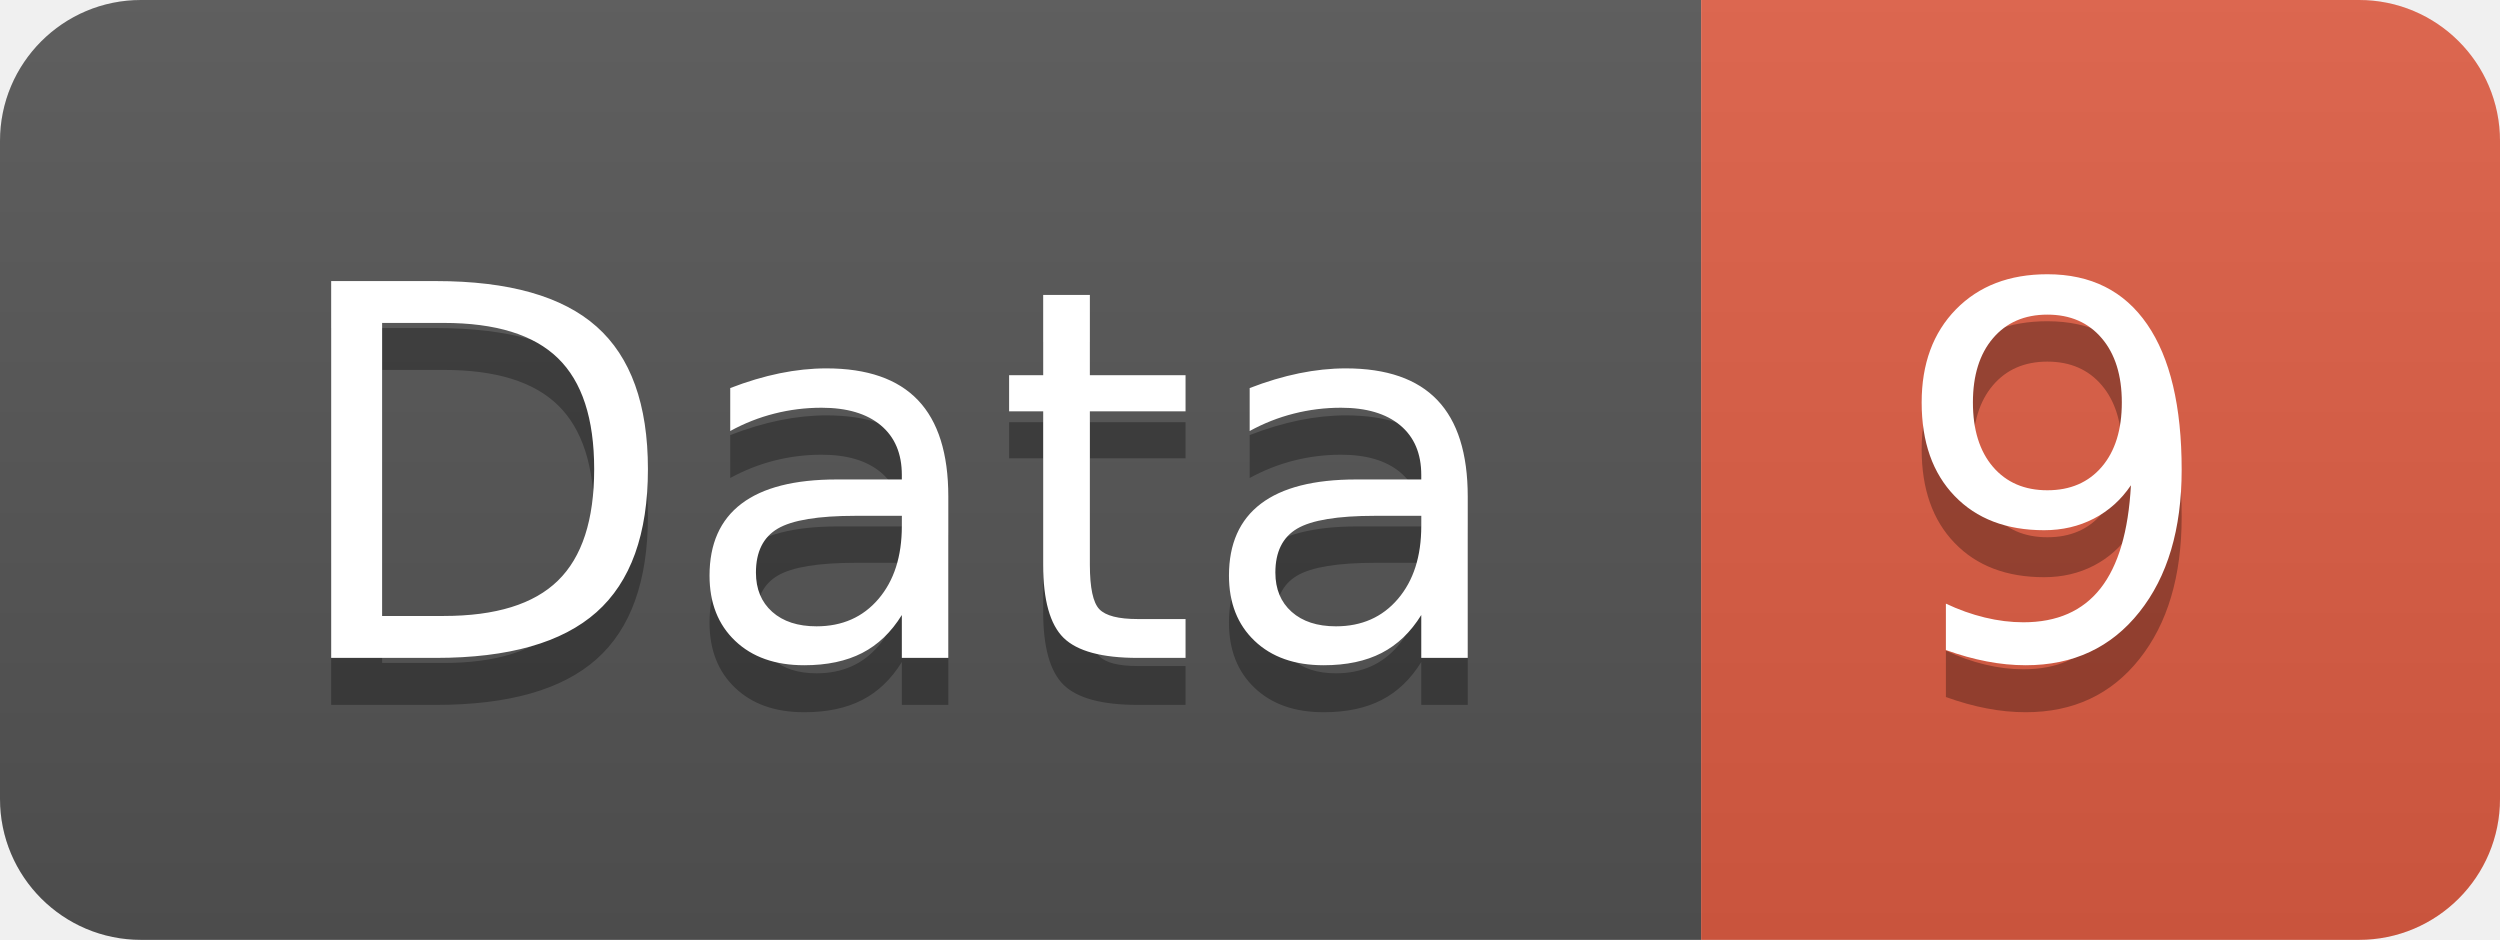
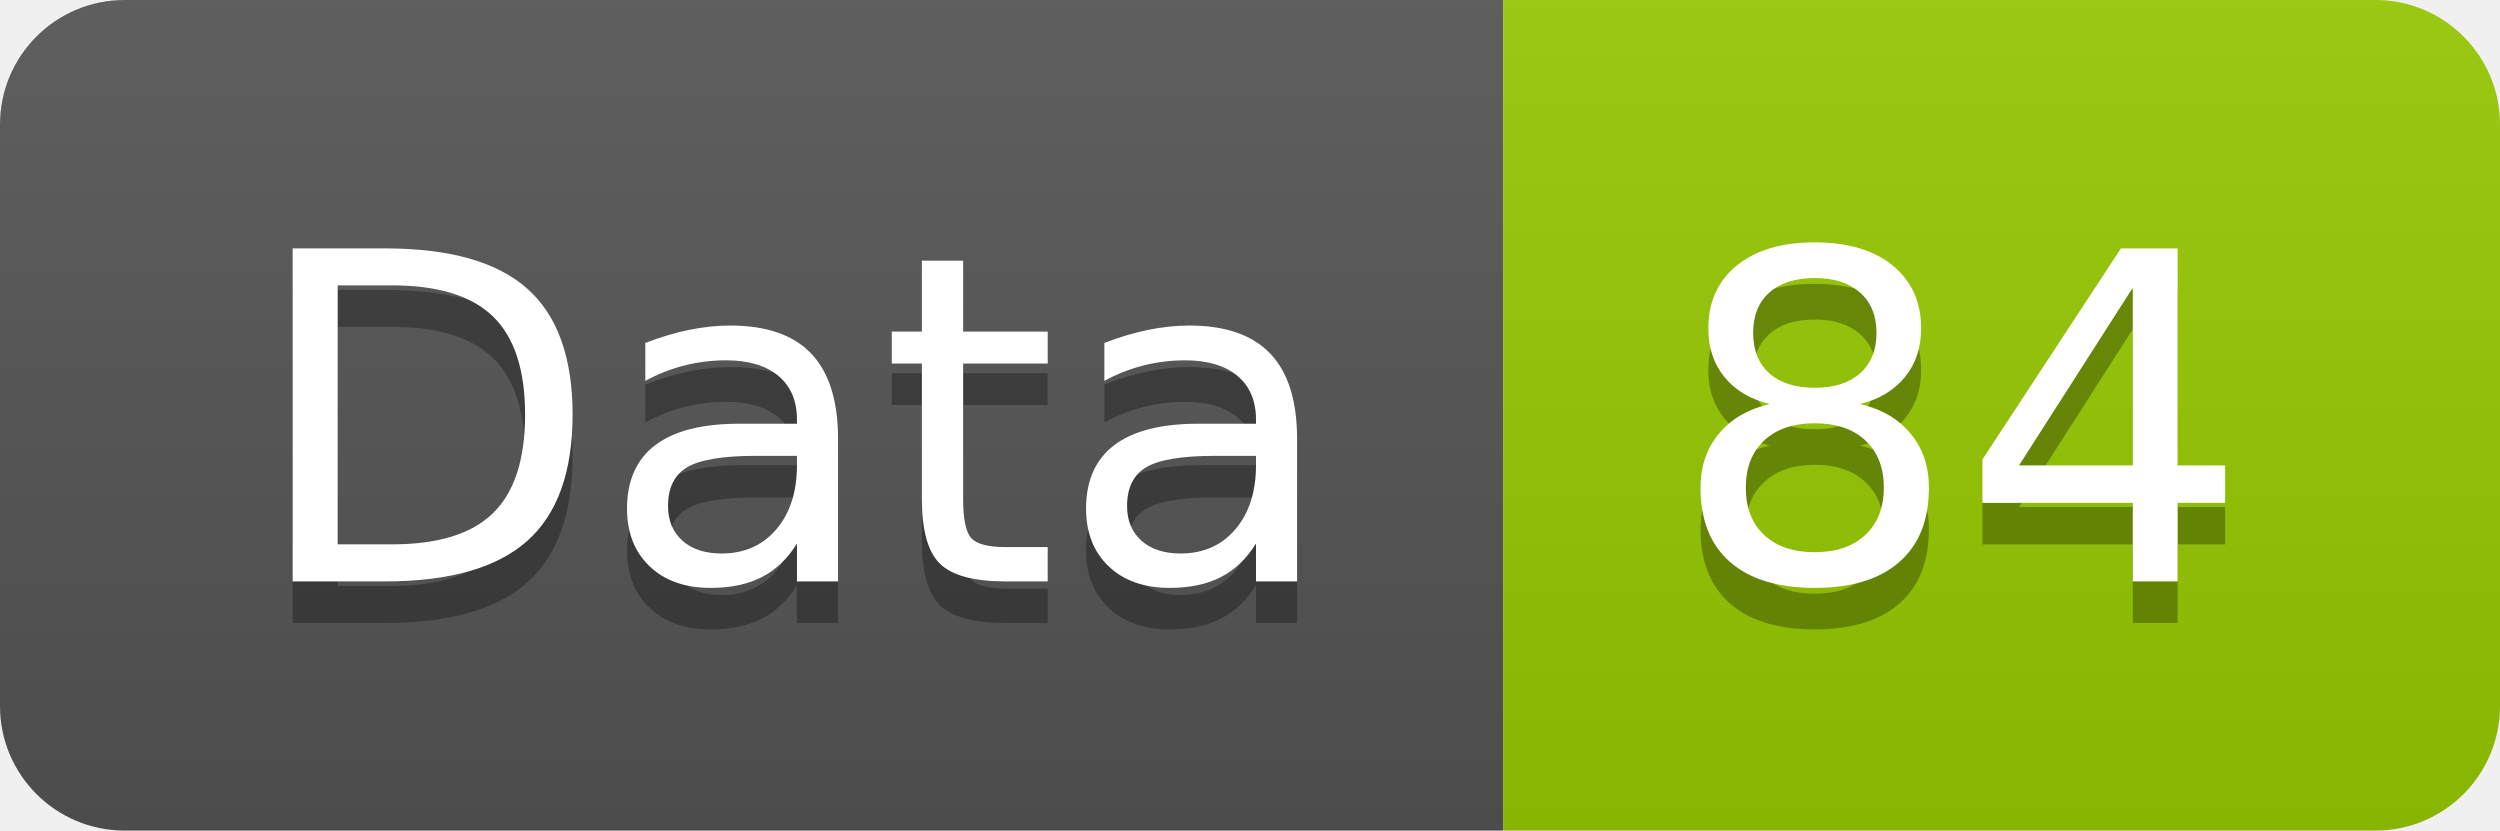
- <svg xmlns="http://www.w3.org/2000/svg" width="53.2" height="20">
+ <svg xmlns="http://www.w3.org/2000/svg" width="60.2" height="20">
  <linearGradient id="smooth" x2="0" y2="100%">
    <stop offset="0" stop-color="#bbb" stop-opacity=".1" />
    <stop offset="1" stop-opacity=".1" />
  </linearGradient>
  <clipPath id="round">
-     <rect width="53.2" height="20" rx="3" fill="#fff" />
+     <rect width="60.2" height="20" rx="3" fill="#fff" />
  </clipPath>
  <g clip-path="url(#round)">
    <rect width="36.2" height="20" fill="#555" />
-     <rect x="36.2" width="17.0" height="20" fill="#e05d44" />
-     <rect width="53.2" height="20" fill="url(#smooth)" />
+     <rect x="36.2" width="24.0" height="20" fill="#97CA00" />
+     <rect width="60.2" height="20" fill="url(#smooth)" />
  </g>
  <g fill="#fff" text-anchor="middle" font-family="DejaVu Sans,Verdana,Geneva,sans-serif" font-size="110">
    <text x="191.0" y="150" fill="#010101" fill-opacity=".3" transform="scale(0.1)" textLength="262.0" lengthAdjust="spacing">Data</text>
    <text x="191.0" y="140" transform="scale(0.1)" textLength="262.0" lengthAdjust="spacing">Data</text>
-     <text x="437.0" y="150" fill="#010101" fill-opacity=".3" transform="scale(0.1)" textLength="70.0" lengthAdjust="spacing">9</text>
-     <text x="437.0" y="140" transform="scale(0.1)" textLength="70.0" lengthAdjust="spacing">9</text>
+     <text x="472.0" y="150" fill="#010101" fill-opacity=".3" transform="scale(0.1)" textLength="140.0" lengthAdjust="spacing">84</text>
+     <text x="472.0" y="140" transform="scale(0.1)" textLength="140.0" lengthAdjust="spacing">84</text>
  </g>
</svg>
